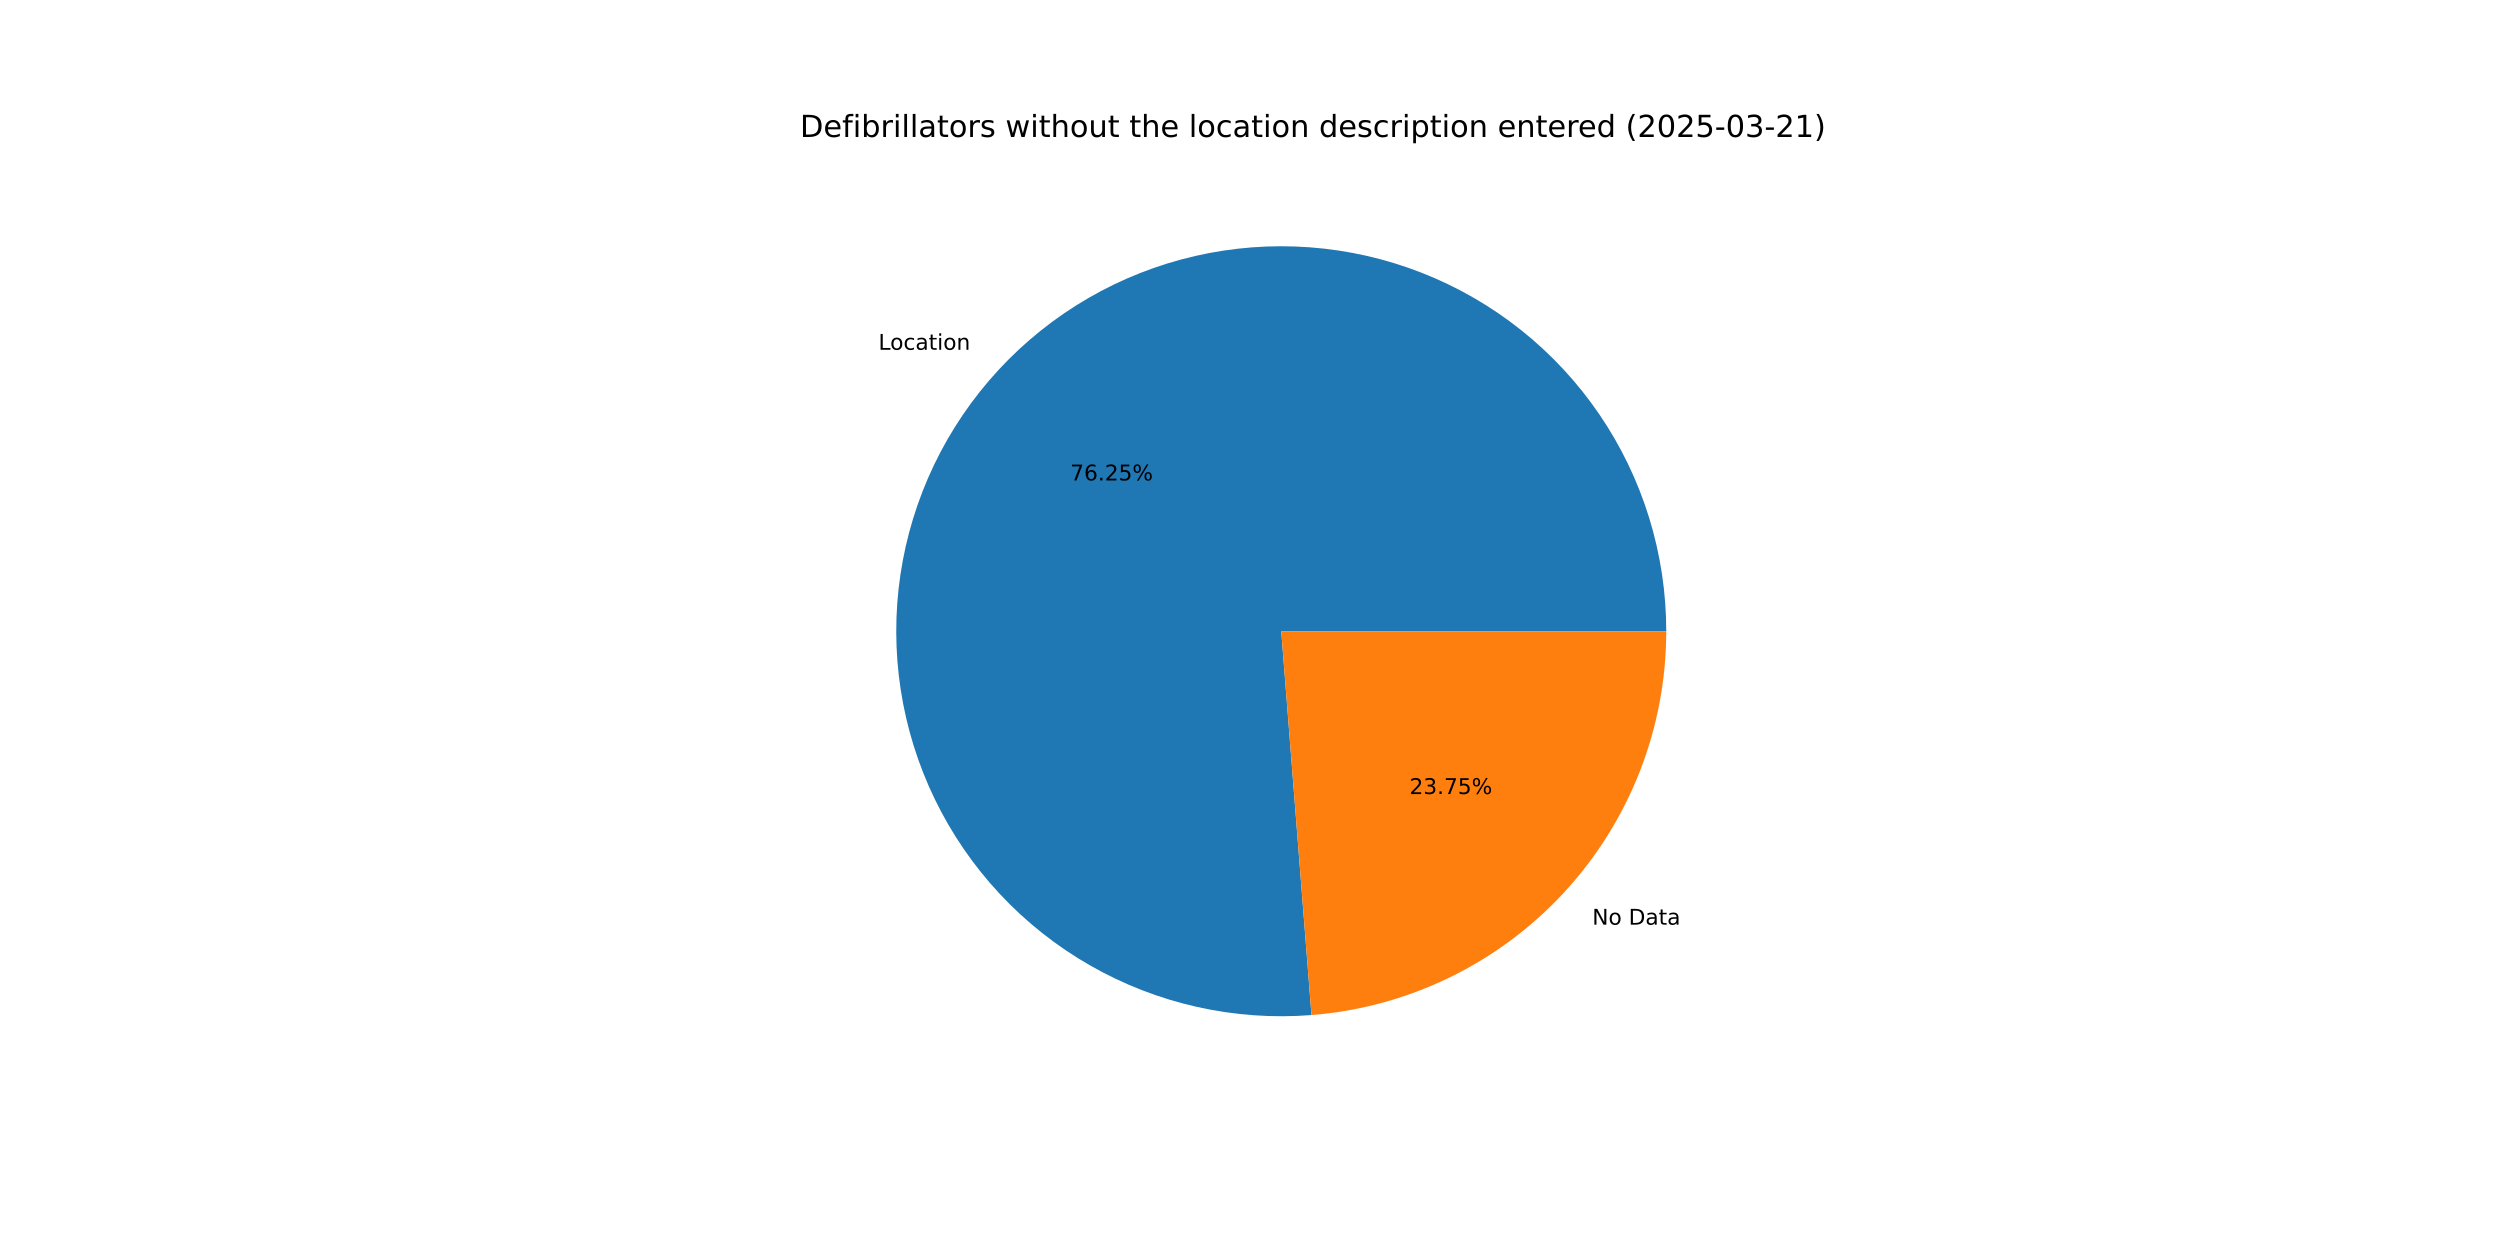
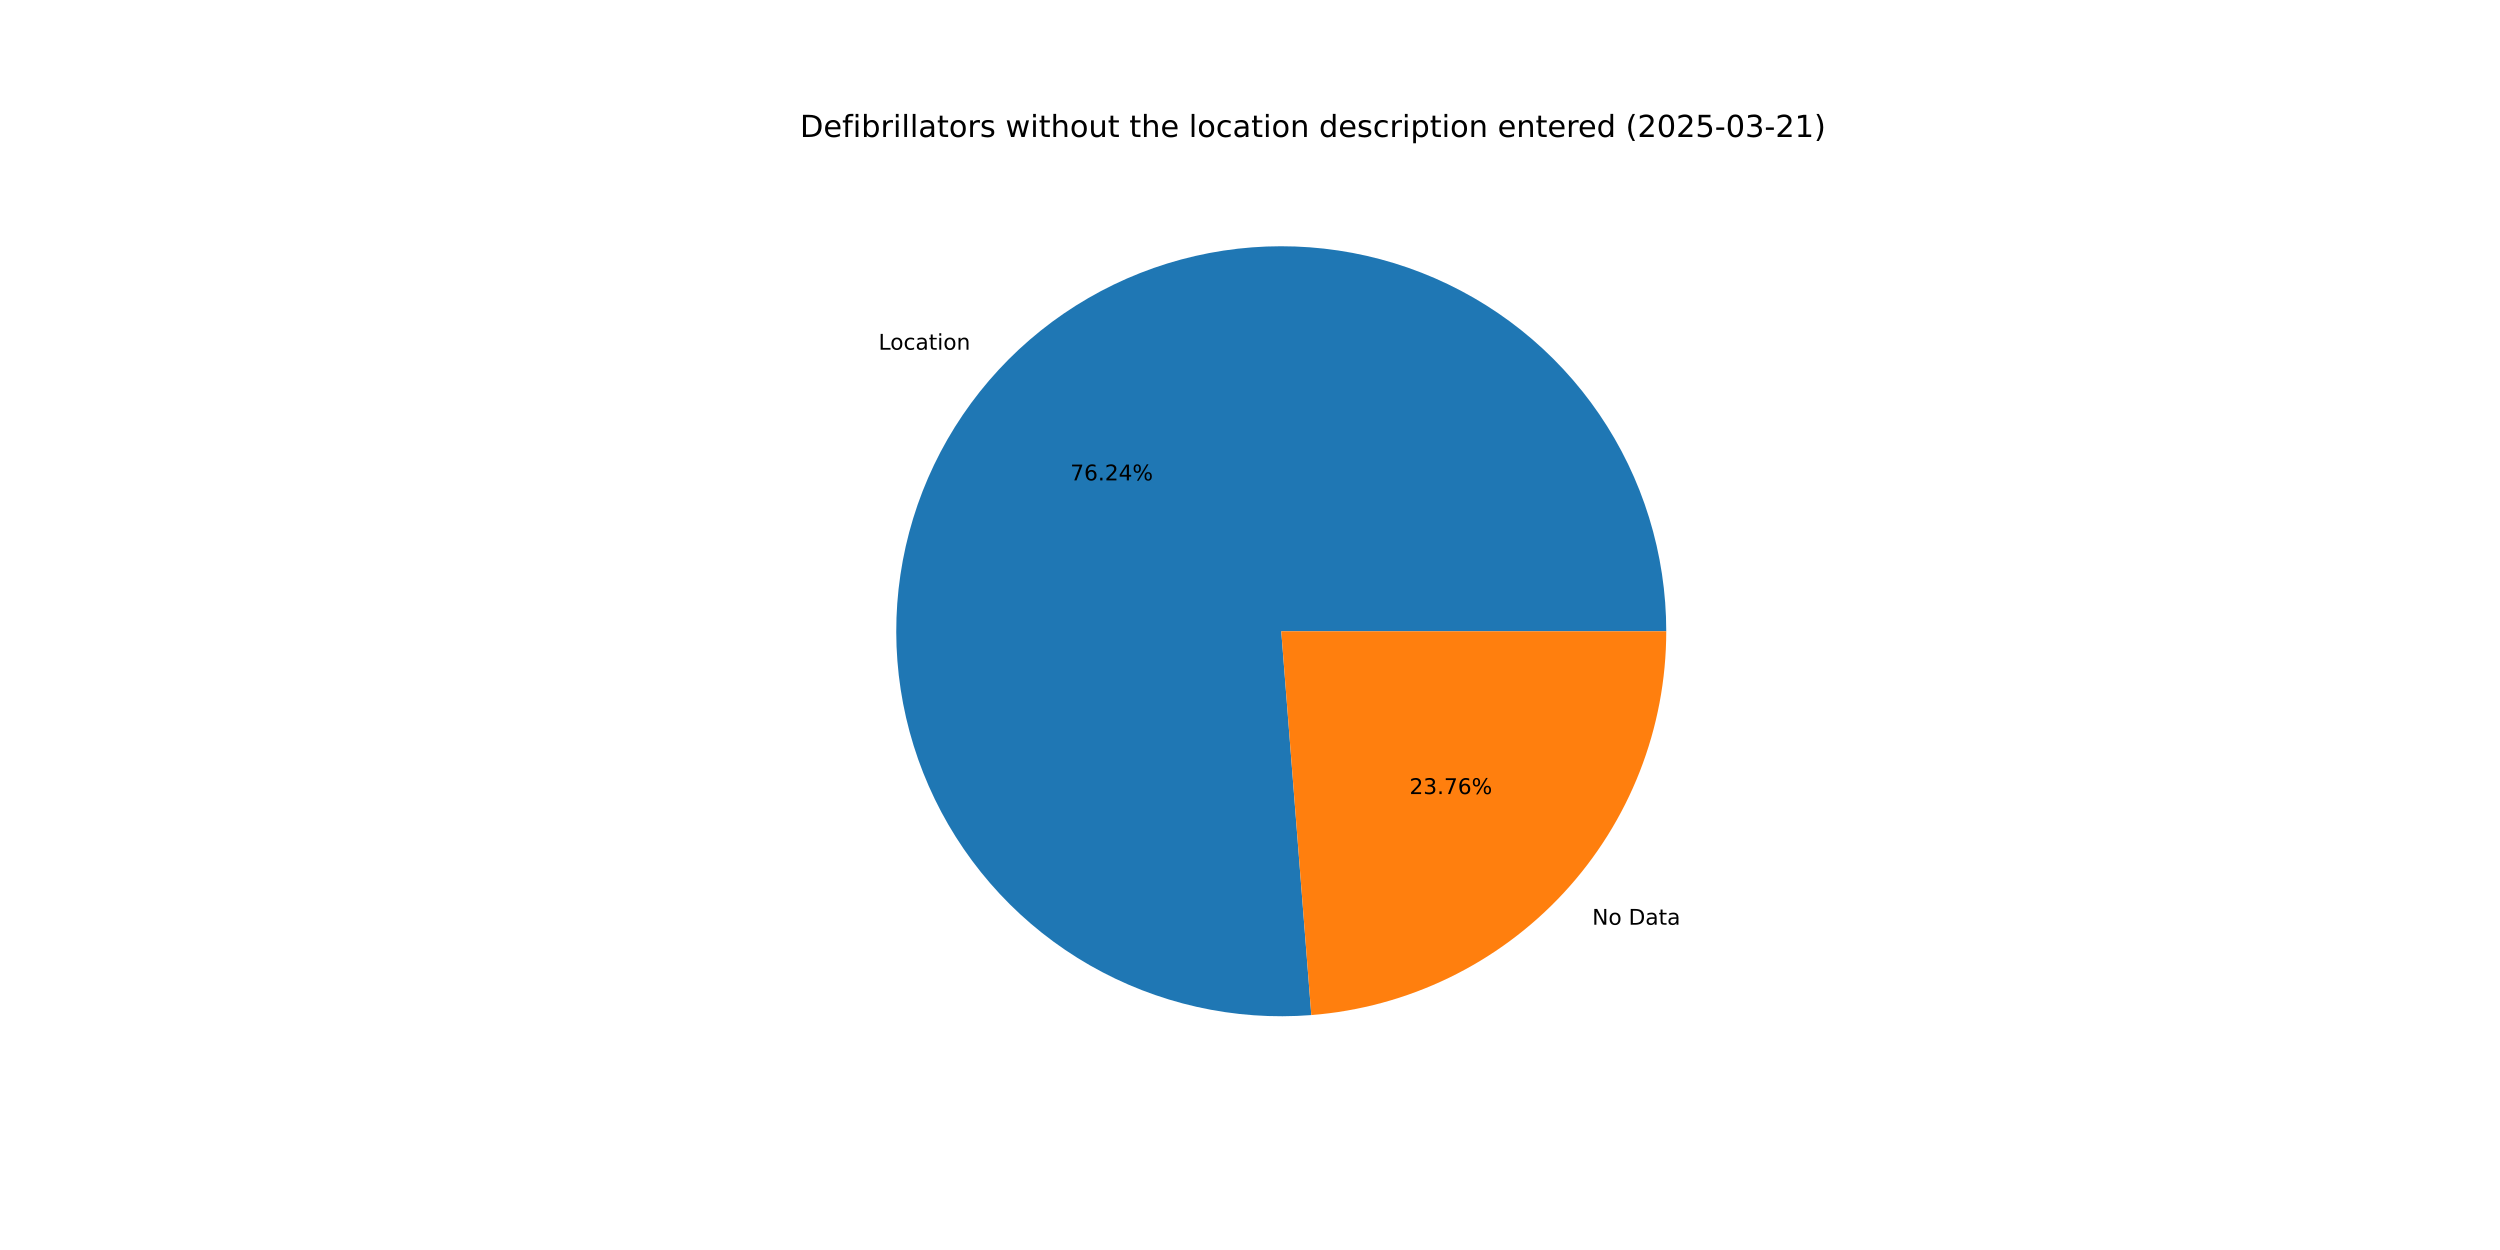
<svg xmlns="http://www.w3.org/2000/svg" xmlns:xlink="http://www.w3.org/1999/xlink" width="1152pt" height="576pt" viewBox="0 0 1152 576" version="1.1">
  <defs>
    <style type="text/css">*{stroke-linejoin: round; stroke-linecap: butt}</style>
  </defs>
  <g id="figure_1">
    <g id="patch_1">
      <path d="M 0 576  L 1152 576  L 1152 0  L 0 0  z " style="fill: #ffffff" />
    </g>
    <g id="axes_1">
      <g id="patch_2">
-         <path d="M 767.808 290.88  C 767.808 273.139 765.147 255.499 759.914 238.548  C 754.681 221.596 746.934 205.526 736.934 190.873  C 726.933 176.219 714.791 163.149 700.913 152.098  C 687.035 141.047 671.577 132.139 655.057 125.674  C 638.536 119.208 621.139 115.257 603.447 113.952  C 585.754 112.648 567.965 114.004 550.675 117.977  C 533.385 121.949 516.788 128.493 501.439 137.389  C 486.09 146.285 472.162 157.433 460.121 170.461  C 448.079 183.488 438.059 198.249 430.396 214.249  C 422.733 230.249 417.513 247.309 414.911 264.858  C 412.309 282.406 412.353 300.246 415.044 317.782  C 417.734 335.317 423.039 352.35 430.782 368.312  C 438.525 384.274 448.619 398.984 460.726 411.951  C 472.833 424.918 486.817 435.997 502.21 444.815  C 517.603 453.634 534.233 460.095 551.543 463.98  C 568.852 467.866 586.648 469.133 604.333 467.74  L 590.4 290.88  z " style="fill: #1f77b4" />
+         <path d="M 767.808 290.88  C 767.808 273.141 765.147 255.502 759.915 238.552  C 754.683 221.603 746.938 205.533 736.939 190.881  C 726.94 176.228 714.8 163.158 700.924 152.107  C 687.048 141.056 671.593 132.148 655.075 125.681  C 638.557 119.214 621.162 115.261 603.471 113.954  C 585.78 112.647 567.993 114.001 550.704 117.97  C 533.415 121.939 516.818 128.479 501.469 137.371  C 486.12 146.264 472.191 157.408 460.147 170.432  C 448.104 183.456 438.081 198.212 430.415 214.209  C 422.749 230.206 417.525 247.263 414.918 264.809  C 412.311 282.355 412.351 300.194 415.035 317.728  C 417.72 335.263 423.019 352.296 430.756 368.259  C 438.493 384.222 448.581 398.934 460.682 411.904  C 472.783 424.875 486.762 435.957 502.15 444.781  C 517.539 453.605 534.164 460.072 551.471 463.964  C 568.777 467.857 586.57 469.132 604.255 467.746  L 590.4 290.88  z " style="fill: #1f77b4" />
      </g>
      <g id="patch_3">
-         <path d="M 604.333 467.74  C 648.821 464.235 690.389 444.07 720.679 411.299  C 750.97 378.529 767.808 335.506 767.808 290.88  L 590.4 290.88  z " style="fill: #ff7f0e" />
+         <path d="M 604.255 467.746  C 648.758 464.26 690.346 444.102 720.653 411.328  C 750.96 378.554 767.808 335.519 767.808 290.88  L 590.4 290.88  z " style="fill: #ff7f0e" />
      </g>
      <g id="matplotlib.axis_1" />
      <g id="matplotlib.axis_2" />
      <g id="text_1">
-         <g transform="translate(404.7957 161.178) scale(0.1 -0.1)">
+         <g transform="translate(404.825 161.1462) scale(0.1 -0.1)">
          <defs>
            <path id="DejaVuSans-4c" d="M 628 4666  L 1259 4666  L 1259 531  L 3531 531  L 3531 0  L 628 0  L 628 4666  z " transform="scale(0.015625)" />
            <path id="DejaVuSans-6f" d="M 1959 3097  Q 1497 3097 1228 2736  Q 959 2375 959 1747  Q 959 1119 1226 758  Q 1494 397 1959 397  Q 2419 397 2687 759  Q 2956 1122 2956 1747  Q 2956 2369 2687 2733  Q 2419 3097 1959 3097  z M 1959 3584  Q 2709 3584 3137 3096  Q 3566 2609 3566 1747  Q 3566 888 3137 398  Q 2709 -91 1959 -91  Q 1206 -91 779 398  Q 353 888 353 1747  Q 353 2609 779 3096  Q 1206 3584 1959 3584  z " transform="scale(0.015625)" />
            <path id="DejaVuSans-63" d="M 3122 3366  L 3122 2828  Q 2878 2963 2633 3030  Q 2388 3097 2138 3097  Q 1578 3097 1268 2742  Q 959 2388 959 1747  Q 959 1106 1268 751  Q 1578 397 2138 397  Q 2388 397 2633 464  Q 2878 531 3122 666  L 3122 134  Q 2881 22 2623 -34  Q 2366 -91 2075 -91  Q 1284 -91 818 406  Q 353 903 353 1747  Q 353 2603 823 3093  Q 1294 3584 2113 3584  Q 2378 3584 2631 3529  Q 2884 3475 3122 3366  z " transform="scale(0.015625)" />
            <path id="DejaVuSans-61" d="M 2194 1759  Q 1497 1759 1228 1600  Q 959 1441 959 1056  Q 959 750 1161 570  Q 1363 391 1709 391  Q 2188 391 2477 730  Q 2766 1069 2766 1631  L 2766 1759  L 2194 1759  z M 3341 1997  L 3341 0  L 2766 0  L 2766 531  Q 2569 213 2275 61  Q 1981 -91 1556 -91  Q 1019 -91 701 211  Q 384 513 384 1019  Q 384 1609 779 1909  Q 1175 2209 1959 2209  L 2766 2209  L 2766 2266  Q 2766 2663 2505 2880  Q 2244 3097 1772 3097  Q 1472 3097 1187 3025  Q 903 2953 641 2809  L 641 3341  Q 956 3463 1253 3523  Q 1550 3584 1831 3584  Q 2591 3584 2966 3190  Q 3341 2797 3341 1997  z " transform="scale(0.015625)" />
            <path id="DejaVuSans-74" d="M 1172 4494  L 1172 3500  L 2356 3500  L 2356 3053  L 1172 3053  L 1172 1153  Q 1172 725 1289 603  Q 1406 481 1766 481  L 2356 481  L 2356 0  L 1766 0  Q 1100 0 847 248  Q 594 497 594 1153  L 594 3053  L 172 3053  L 172 3500  L 594 3500  L 594 4494  L 1172 4494  z " transform="scale(0.015625)" />
            <path id="DejaVuSans-69" d="M 603 3500  L 1178 3500  L 1178 0  L 603 0  L 603 3500  z M 603 4863  L 1178 4863  L 1178 4134  L 603 4134  L 603 4863  z " transform="scale(0.015625)" />
            <path id="DejaVuSans-6e" d="M 3513 2113  L 3513 0  L 2938 0  L 2938 2094  Q 2938 2591 2744 2837  Q 2550 3084 2163 3084  Q 1697 3084 1428 2787  Q 1159 2491 1159 1978  L 1159 0  L 581 0  L 581 3500  L 1159 3500  L 1159 2956  Q 1366 3272 1645 3428  Q 1925 3584 2291 3584  Q 2894 3584 3203 3211  Q 3513 2838 3513 2113  z " transform="scale(0.015625)" />
          </defs>
          <use xlink:href="#DejaVuSans-4c" />
          <use xlink:href="#DejaVuSans-6f" x="53.963" />
          <use xlink:href="#DejaVuSans-63" x="115.145" />
          <use xlink:href="#DejaVuSans-61" x="170.125" />
          <use xlink:href="#DejaVuSans-74" x="231.404" />
          <use xlink:href="#DejaVuSans-69" x="270.613" />
          <use xlink:href="#DejaVuSans-6f" x="298.396" />
          <use xlink:href="#DejaVuSans-6e" x="359.578" />
        </g>
      </g>
      <g id="text_2">
-         <g transform="translate(493.1674 221.3877) scale(0.1 -0.1)">
+         <g transform="translate(493.1835 221.3704) scale(0.1 -0.1)">
          <defs>
            <path id="DejaVuSans-37" d="M 525 4666  L 3525 4666  L 3525 4397  L 1831 0  L 1172 0  L 2766 4134  L 525 4134  L 525 4666  z " transform="scale(0.015625)" />
            <path id="DejaVuSans-36" d="M 2113 2584  Q 1688 2584 1439 2293  Q 1191 2003 1191 1497  Q 1191 994 1439 701  Q 1688 409 2113 409  Q 2538 409 2786 701  Q 3034 994 3034 1497  Q 3034 2003 2786 2293  Q 2538 2584 2113 2584  z M 3366 4563  L 3366 3988  Q 3128 4100 2886 4159  Q 2644 4219 2406 4219  Q 1781 4219 1451 3797  Q 1122 3375 1075 2522  Q 1259 2794 1537 2939  Q 1816 3084 2150 3084  Q 2853 3084 3261 2657  Q 3669 2231 3669 1497  Q 3669 778 3244 343  Q 2819 -91 2113 -91  Q 1303 -91 875 529  Q 447 1150 447 2328  Q 447 3434 972 4092  Q 1497 4750 2381 4750  Q 2619 4750 2861 4703  Q 3103 4656 3366 4563  z " transform="scale(0.015625)" />
            <path id="DejaVuSans-2e" d="M 684 794  L 1344 794  L 1344 0  L 684 0  L 684 794  z " transform="scale(0.015625)" />
            <path id="DejaVuSans-32" d="M 1228 531  L 3431 531  L 3431 0  L 469 0  L 469 531  Q 828 903 1448 1529  Q 2069 2156 2228 2338  Q 2531 2678 2651 2914  Q 2772 3150 2772 3378  Q 2772 3750 2511 3984  Q 2250 4219 1831 4219  Q 1534 4219 1204 4116  Q 875 4013 500 3803  L 500 4441  Q 881 4594 1212 4672  Q 1544 4750 1819 4750  Q 2544 4750 2975 4387  Q 3406 4025 3406 3419  Q 3406 3131 3298 2873  Q 3191 2616 2906 2266  Q 2828 2175 2409 1742  Q 1991 1309 1228 531  z " transform="scale(0.015625)" />
-             <path id="DejaVuSans-35" d="M 691 4666  L 3169 4666  L 3169 4134  L 1269 4134  L 1269 2991  Q 1406 3038 1543 3061  Q 1681 3084 1819 3084  Q 2600 3084 3056 2656  Q 3513 2228 3513 1497  Q 3513 744 3044 326  Q 2575 -91 1722 -91  Q 1428 -91 1123 -41  Q 819 9 494 109  L 494 744  Q 775 591 1075 516  Q 1375 441 1709 441  Q 2250 441 2565 725  Q 2881 1009 2881 1497  Q 2881 1984 2565 2268  Q 2250 2553 1709 2553  Q 1456 2553 1204 2497  Q 953 2441 691 2322  L 691 4666  z " transform="scale(0.015625)" />
+             <path id="DejaVuSans-34" d="M 2419 4116  L 825 1625  L 2419 1625  L 2419 4116  z M 2253 4666  L 3047 4666  L 3047 1625  L 3713 1625  L 3713 1100  L 3047 1100  L 3047 0  L 2419 0  L 2419 1100  L 313 1100  L 313 1709  L 2253 4666  z " transform="scale(0.015625)" />
            <path id="DejaVuSans-25" d="M 4653 2053  Q 4381 2053 4226 1822  Q 4072 1591 4072 1178  Q 4072 772 4226 539  Q 4381 306 4653 306  Q 4919 306 5073 539  Q 5228 772 5228 1178  Q 5228 1588 5073 1820  Q 4919 2053 4653 2053  z M 4653 2450  Q 5147 2450 5437 2106  Q 5728 1763 5728 1178  Q 5728 594 5436 251  Q 5144 -91 4653 -91  Q 4153 -91 3862 251  Q 3572 594 3572 1178  Q 3572 1766 3864 2108  Q 4156 2450 4653 2450  z M 1428 4353  Q 1159 4353 1004 4120  Q 850 3888 850 3481  Q 850 3069 1003 2837  Q 1156 2606 1428 2606  Q 1700 2606 1854 2837  Q 2009 3069 2009 3481  Q 2009 3884 1853 4118  Q 1697 4353 1428 4353  z M 4250 4750  L 4750 4750  L 1831 -91  L 1331 -91  L 4250 4750  z M 1428 4750  Q 1922 4750 2215 4408  Q 2509 4066 2509 3481  Q 2509 2891 2217 2550  Q 1925 2209 1428 2209  Q 931 2209 642 2551  Q 353 2894 353 3481  Q 353 4063 643 4406  Q 934 4750 1428 4750  z " transform="scale(0.015625)" />
          </defs>
          <use xlink:href="#DejaVuSans-37" />
          <use xlink:href="#DejaVuSans-36" x="63.623" />
          <use xlink:href="#DejaVuSans-2e" x="127.246" />
          <use xlink:href="#DejaVuSans-32" x="159.033" />
-           <use xlink:href="#DejaVuSans-35" x="222.656" />
+           <use xlink:href="#DejaVuSans-34" x="222.656" />
          <use xlink:href="#DejaVuSans-25" x="286.279" />
        </g>
      </g>
      <g id="text_3">
-         <g transform="translate(733.7074 426.1008) scale(0.1 -0.1)">
+         <g transform="translate(733.6781 426.1326) scale(0.1 -0.1)">
          <defs>
            <path id="DejaVuSans-4e" d="M 628 4666  L 1478 4666  L 3547 763  L 3547 4666  L 4159 4666  L 4159 0  L 3309 0  L 1241 3903  L 1241 0  L 628 0  L 628 4666  z " transform="scale(0.015625)" />
            <path id="DejaVuSans-20" transform="scale(0.015625)" />
            <path id="DejaVuSans-44" d="M 1259 4147  L 1259 519  L 2022 519  Q 2988 519 3436 956  Q 3884 1394 3884 2338  Q 3884 3275 3436 3711  Q 2988 4147 2022 4147  L 1259 4147  z M 628 4666  L 1925 4666  Q 3281 4666 3915 4102  Q 4550 3538 4550 2338  Q 4550 1131 3912 565  Q 3275 0 1925 0  L 628 0  L 628 4666  z " transform="scale(0.015625)" />
          </defs>
          <use xlink:href="#DejaVuSans-4e" />
          <use xlink:href="#DejaVuSans-6f" x="74.805" />
          <use xlink:href="#DejaVuSans-20" x="135.986" />
          <use xlink:href="#DejaVuSans-44" x="167.773" />
          <use xlink:href="#DejaVuSans-61" x="244.775" />
          <use xlink:href="#DejaVuSans-74" x="306.055" />
          <use xlink:href="#DejaVuSans-61" x="345.264" />
        </g>
      </g>
      <g id="text_4">
-         <g transform="translate(649.5029 365.8911) scale(0.1 -0.1)">
+         <g transform="translate(649.4868 365.9084) scale(0.1 -0.1)">
          <defs>
            <path id="DejaVuSans-33" d="M 2597 2516  Q 3050 2419 3304 2112  Q 3559 1806 3559 1356  Q 3559 666 3084 287  Q 2609 -91 1734 -91  Q 1441 -91 1130 -33  Q 819 25 488 141  L 488 750  Q 750 597 1062 519  Q 1375 441 1716 441  Q 2309 441 2620 675  Q 2931 909 2931 1356  Q 2931 1769 2642 2001  Q 2353 2234 1838 2234  L 1294 2234  L 1294 2753  L 1863 2753  Q 2328 2753 2575 2939  Q 2822 3125 2822 3475  Q 2822 3834 2567 4026  Q 2313 4219 1838 4219  Q 1578 4219 1281 4162  Q 984 4106 628 3988  L 628 4550  Q 988 4650 1302 4700  Q 1616 4750 1894 4750  Q 2613 4750 3031 4423  Q 3450 4097 3450 3541  Q 3450 3153 3228 2886  Q 3006 2619 2597 2516  z " transform="scale(0.015625)" />
          </defs>
          <use xlink:href="#DejaVuSans-32" />
          <use xlink:href="#DejaVuSans-33" x="63.623" />
          <use xlink:href="#DejaVuSans-2e" x="127.246" />
          <use xlink:href="#DejaVuSans-37" x="159.033" />
-           <use xlink:href="#DejaVuSans-35" x="222.656" />
+           <use xlink:href="#DejaVuSans-36" x="222.656" />
          <use xlink:href="#DejaVuSans-25" x="286.279" />
        </g>
      </g>
      <g id="text_5">
        <g transform="translate(368.64 63.12) scale(0.14 -0.14)">
          <defs>
            <path id="DejaVuSans-65" d="M 3597 1894  L 3597 1613  L 953 1613  Q 991 1019 1311 708  Q 1631 397 2203 397  Q 2534 397 2845 478  Q 3156 559 3463 722  L 3463 178  Q 3153 47 2828 -22  Q 2503 -91 2169 -91  Q 1331 -91 842 396  Q 353 884 353 1716  Q 353 2575 817 3079  Q 1281 3584 2069 3584  Q 2775 3584 3186 3129  Q 3597 2675 3597 1894  z M 3022 2063  Q 3016 2534 2758 2815  Q 2500 3097 2075 3097  Q 1594 3097 1305 2825  Q 1016 2553 972 2059  L 3022 2063  z " transform="scale(0.015625)" />
            <path id="DejaVuSans-66" d="M 2375 4863  L 2375 4384  L 1825 4384  Q 1516 4384 1395 4259  Q 1275 4134 1275 3809  L 1275 3500  L 2222 3500  L 2222 3053  L 1275 3053  L 1275 0  L 697 0  L 697 3053  L 147 3053  L 147 3500  L 697 3500  L 697 3744  Q 697 4328 969 4595  Q 1241 4863 1831 4863  L 2375 4863  z " transform="scale(0.015625)" />
            <path id="DejaVuSans-62" d="M 3116 1747  Q 3116 2381 2855 2742  Q 2594 3103 2138 3103  Q 1681 3103 1420 2742  Q 1159 2381 1159 1747  Q 1159 1113 1420 752  Q 1681 391 2138 391  Q 2594 391 2855 752  Q 3116 1113 3116 1747  z M 1159 2969  Q 1341 3281 1617 3432  Q 1894 3584 2278 3584  Q 2916 3584 3314 3078  Q 3713 2572 3713 1747  Q 3713 922 3314 415  Q 2916 -91 2278 -91  Q 1894 -91 1617 61  Q 1341 213 1159 525  L 1159 0  L 581 0  L 581 4863  L 1159 4863  L 1159 2969  z " transform="scale(0.015625)" />
            <path id="DejaVuSans-72" d="M 2631 2963  Q 2534 3019 2420 3045  Q 2306 3072 2169 3072  Q 1681 3072 1420 2755  Q 1159 2438 1159 1844  L 1159 0  L 581 0  L 581 3500  L 1159 3500  L 1159 2956  Q 1341 3275 1631 3429  Q 1922 3584 2338 3584  Q 2397 3584 2469 3576  Q 2541 3569 2628 3553  L 2631 2963  z " transform="scale(0.015625)" />
            <path id="DejaVuSans-6c" d="M 603 4863  L 1178 4863  L 1178 0  L 603 0  L 603 4863  z " transform="scale(0.015625)" />
            <path id="DejaVuSans-73" d="M 2834 3397  L 2834 2853  Q 2591 2978 2328 3040  Q 2066 3103 1784 3103  Q 1356 3103 1142 2972  Q 928 2841 928 2578  Q 928 2378 1081 2264  Q 1234 2150 1697 2047  L 1894 2003  Q 2506 1872 2764 1633  Q 3022 1394 3022 966  Q 3022 478 2636 193  Q 2250 -91 1575 -91  Q 1294 -91 989 -36  Q 684 19 347 128  L 347 722  Q 666 556 975 473  Q 1284 391 1588 391  Q 1994 391 2212 530  Q 2431 669 2431 922  Q 2431 1156 2273 1281  Q 2116 1406 1581 1522  L 1381 1569  Q 847 1681 609 1914  Q 372 2147 372 2553  Q 372 3047 722 3315  Q 1072 3584 1716 3584  Q 2034 3584 2315 3537  Q 2597 3491 2834 3397  z " transform="scale(0.015625)" />
            <path id="DejaVuSans-77" d="M 269 3500  L 844 3500  L 1563 769  L 2278 3500  L 2956 3500  L 3675 769  L 4391 3500  L 4966 3500  L 4050 0  L 3372 0  L 2619 2869  L 1863 0  L 1184 0  L 269 3500  z " transform="scale(0.015625)" />
            <path id="DejaVuSans-68" d="M 3513 2113  L 3513 0  L 2938 0  L 2938 2094  Q 2938 2591 2744 2837  Q 2550 3084 2163 3084  Q 1697 3084 1428 2787  Q 1159 2491 1159 1978  L 1159 0  L 581 0  L 581 4863  L 1159 4863  L 1159 2956  Q 1366 3272 1645 3428  Q 1925 3584 2291 3584  Q 2894 3584 3203 3211  Q 3513 2838 3513 2113  z " transform="scale(0.015625)" />
            <path id="DejaVuSans-75" d="M 544 1381  L 544 3500  L 1119 3500  L 1119 1403  Q 1119 906 1312 657  Q 1506 409 1894 409  Q 2359 409 2629 706  Q 2900 1003 2900 1516  L 2900 3500  L 3475 3500  L 3475 0  L 2900 0  L 2900 538  Q 2691 219 2414 64  Q 2138 -91 1772 -91  Q 1169 -91 856 284  Q 544 659 544 1381  z M 1991 3584  L 1991 3584  z " transform="scale(0.015625)" />
            <path id="DejaVuSans-64" d="M 2906 2969  L 2906 4863  L 3481 4863  L 3481 0  L 2906 0  L 2906 525  Q 2725 213 2448 61  Q 2172 -91 1784 -91  Q 1150 -91 751 415  Q 353 922 353 1747  Q 353 2572 751 3078  Q 1150 3584 1784 3584  Q 2172 3584 2448 3432  Q 2725 3281 2906 2969  z M 947 1747  Q 947 1113 1208 752  Q 1469 391 1925 391  Q 2381 391 2643 752  Q 2906 1113 2906 1747  Q 2906 2381 2643 2742  Q 2381 3103 1925 3103  Q 1469 3103 1208 2742  Q 947 2381 947 1747  z " transform="scale(0.015625)" />
            <path id="DejaVuSans-70" d="M 1159 525  L 1159 -1331  L 581 -1331  L 581 3500  L 1159 3500  L 1159 2969  Q 1341 3281 1617 3432  Q 1894 3584 2278 3584  Q 2916 3584 3314 3078  Q 3713 2572 3713 1747  Q 3713 922 3314 415  Q 2916 -91 2278 -91  Q 1894 -91 1617 61  Q 1341 213 1159 525  z M 3116 1747  Q 3116 2381 2855 2742  Q 2594 3103 2138 3103  Q 1681 3103 1420 2742  Q 1159 2381 1159 1747  Q 1159 1113 1420 752  Q 1681 391 2138 391  Q 2594 391 2855 752  Q 3116 1113 3116 1747  z " transform="scale(0.015625)" />
            <path id="DejaVuSans-28" d="M 1984 4856  Q 1566 4138 1362 3434  Q 1159 2731 1159 2009  Q 1159 1288 1364 580  Q 1569 -128 1984 -844  L 1484 -844  Q 1016 -109 783 600  Q 550 1309 550 2009  Q 550 2706 781 3412  Q 1013 4119 1484 4856  L 1984 4856  z " transform="scale(0.015625)" />
            <path id="DejaVuSans-30" d="M 2034 4250  Q 1547 4250 1301 3770  Q 1056 3291 1056 2328  Q 1056 1369 1301 889  Q 1547 409 2034 409  Q 2525 409 2770 889  Q 3016 1369 3016 2328  Q 3016 3291 2770 3770  Q 2525 4250 2034 4250  z M 2034 4750  Q 2819 4750 3233 4129  Q 3647 3509 3647 2328  Q 3647 1150 3233 529  Q 2819 -91 2034 -91  Q 1250 -91 836 529  Q 422 1150 422 2328  Q 422 3509 836 4129  Q 1250 4750 2034 4750  z " transform="scale(0.015625)" />
+             <path id="DejaVuSans-35" d="M 691 4666  L 3169 4666  L 3169 4134  L 1269 4134  L 1269 2991  Q 1406 3038 1543 3061  Q 1681 3084 1819 3084  Q 2600 3084 3056 2656  Q 3513 2228 3513 1497  Q 3513 744 3044 326  Q 2575 -91 1722 -91  Q 1428 -91 1123 -41  Q 819 9 494 109  L 494 744  Q 775 591 1075 516  Q 1375 441 1709 441  Q 2250 441 2565 725  Q 2881 1009 2881 1497  Q 2881 1984 2565 2268  Q 2250 2553 1709 2553  Q 1456 2553 1204 2497  Q 953 2441 691 2322  L 691 4666  z " transform="scale(0.015625)" />
            <path id="DejaVuSans-2d" d="M 313 2009  L 1997 2009  L 1997 1497  L 313 1497  L 313 2009  z " transform="scale(0.015625)" />
            <path id="DejaVuSans-31" d="M 794 531  L 1825 531  L 1825 4091  L 703 3866  L 703 4441  L 1819 4666  L 2450 4666  L 2450 531  L 3481 531  L 3481 0  L 794 0  L 794 531  z " transform="scale(0.015625)" />
            <path id="DejaVuSans-29" d="M 513 4856  L 1013 4856  Q 1481 4119 1714 3412  Q 1947 2706 1947 2009  Q 1947 1309 1714 600  Q 1481 -109 1013 -844  L 513 -844  Q 928 -128 1133 580  Q 1338 1288 1338 2009  Q 1338 2731 1133 3434  Q 928 4138 513 4856  z " transform="scale(0.015625)" />
          </defs>
          <use xlink:href="#DejaVuSans-44" />
          <use xlink:href="#DejaVuSans-65" x="77.002" />
          <use xlink:href="#DejaVuSans-66" x="138.525" />
          <use xlink:href="#DejaVuSans-69" x="173.73" />
          <use xlink:href="#DejaVuSans-62" x="201.514" />
          <use xlink:href="#DejaVuSans-72" x="264.99" />
          <use xlink:href="#DejaVuSans-69" x="306.104" />
          <use xlink:href="#DejaVuSans-6c" x="333.887" />
          <use xlink:href="#DejaVuSans-6c" x="361.67" />
          <use xlink:href="#DejaVuSans-61" x="389.453" />
          <use xlink:href="#DejaVuSans-74" x="450.732" />
          <use xlink:href="#DejaVuSans-6f" x="489.941" />
          <use xlink:href="#DejaVuSans-72" x="551.123" />
          <use xlink:href="#DejaVuSans-73" x="592.236" />
          <use xlink:href="#DejaVuSans-20" x="644.336" />
          <use xlink:href="#DejaVuSans-77" x="676.123" />
          <use xlink:href="#DejaVuSans-69" x="757.91" />
          <use xlink:href="#DejaVuSans-74" x="785.693" />
          <use xlink:href="#DejaVuSans-68" x="824.902" />
          <use xlink:href="#DejaVuSans-6f" x="888.281" />
          <use xlink:href="#DejaVuSans-75" x="949.463" />
          <use xlink:href="#DejaVuSans-74" x="1012.842" />
          <use xlink:href="#DejaVuSans-20" x="1052.051" />
          <use xlink:href="#DejaVuSans-74" x="1083.838" />
          <use xlink:href="#DejaVuSans-68" x="1123.047" />
          <use xlink:href="#DejaVuSans-65" x="1186.426" />
          <use xlink:href="#DejaVuSans-20" x="1247.949" />
          <use xlink:href="#DejaVuSans-6c" x="1279.736" />
          <use xlink:href="#DejaVuSans-6f" x="1307.52" />
          <use xlink:href="#DejaVuSans-63" x="1368.701" />
          <use xlink:href="#DejaVuSans-61" x="1423.682" />
          <use xlink:href="#DejaVuSans-74" x="1484.961" />
          <use xlink:href="#DejaVuSans-69" x="1524.17" />
          <use xlink:href="#DejaVuSans-6f" x="1551.953" />
          <use xlink:href="#DejaVuSans-6e" x="1613.135" />
          <use xlink:href="#DejaVuSans-20" x="1676.514" />
          <use xlink:href="#DejaVuSans-64" x="1708.301" />
          <use xlink:href="#DejaVuSans-65" x="1771.777" />
          <use xlink:href="#DejaVuSans-73" x="1833.301" />
          <use xlink:href="#DejaVuSans-63" x="1885.4" />
          <use xlink:href="#DejaVuSans-72" x="1940.381" />
          <use xlink:href="#DejaVuSans-69" x="1981.494" />
          <use xlink:href="#DejaVuSans-70" x="2009.277" />
          <use xlink:href="#DejaVuSans-74" x="2072.754" />
          <use xlink:href="#DejaVuSans-69" x="2111.963" />
          <use xlink:href="#DejaVuSans-6f" x="2139.746" />
          <use xlink:href="#DejaVuSans-6e" x="2200.928" />
          <use xlink:href="#DejaVuSans-20" x="2264.307" />
          <use xlink:href="#DejaVuSans-65" x="2296.094" />
          <use xlink:href="#DejaVuSans-6e" x="2357.617" />
          <use xlink:href="#DejaVuSans-74" x="2420.996" />
          <use xlink:href="#DejaVuSans-65" x="2460.205" />
          <use xlink:href="#DejaVuSans-72" x="2521.729" />
          <use xlink:href="#DejaVuSans-65" x="2560.592" />
          <use xlink:href="#DejaVuSans-64" x="2622.115" />
          <use xlink:href="#DejaVuSans-20" x="2685.592" />
          <use xlink:href="#DejaVuSans-28" x="2717.379" />
          <use xlink:href="#DejaVuSans-32" x="2756.393" />
          <use xlink:href="#DejaVuSans-30" x="2820.016" />
          <use xlink:href="#DejaVuSans-32" x="2883.639" />
          <use xlink:href="#DejaVuSans-35" x="2947.262" />
          <use xlink:href="#DejaVuSans-2d" x="3010.885" />
          <use xlink:href="#DejaVuSans-30" x="3046.969" />
          <use xlink:href="#DejaVuSans-33" x="3110.592" />
          <use xlink:href="#DejaVuSans-2d" x="3174.215" />
          <use xlink:href="#DejaVuSans-32" x="3210.299" />
          <use xlink:href="#DejaVuSans-31" x="3273.922" />
          <use xlink:href="#DejaVuSans-29" x="3337.545" />
        </g>
      </g>
    </g>
  </g>
</svg>
